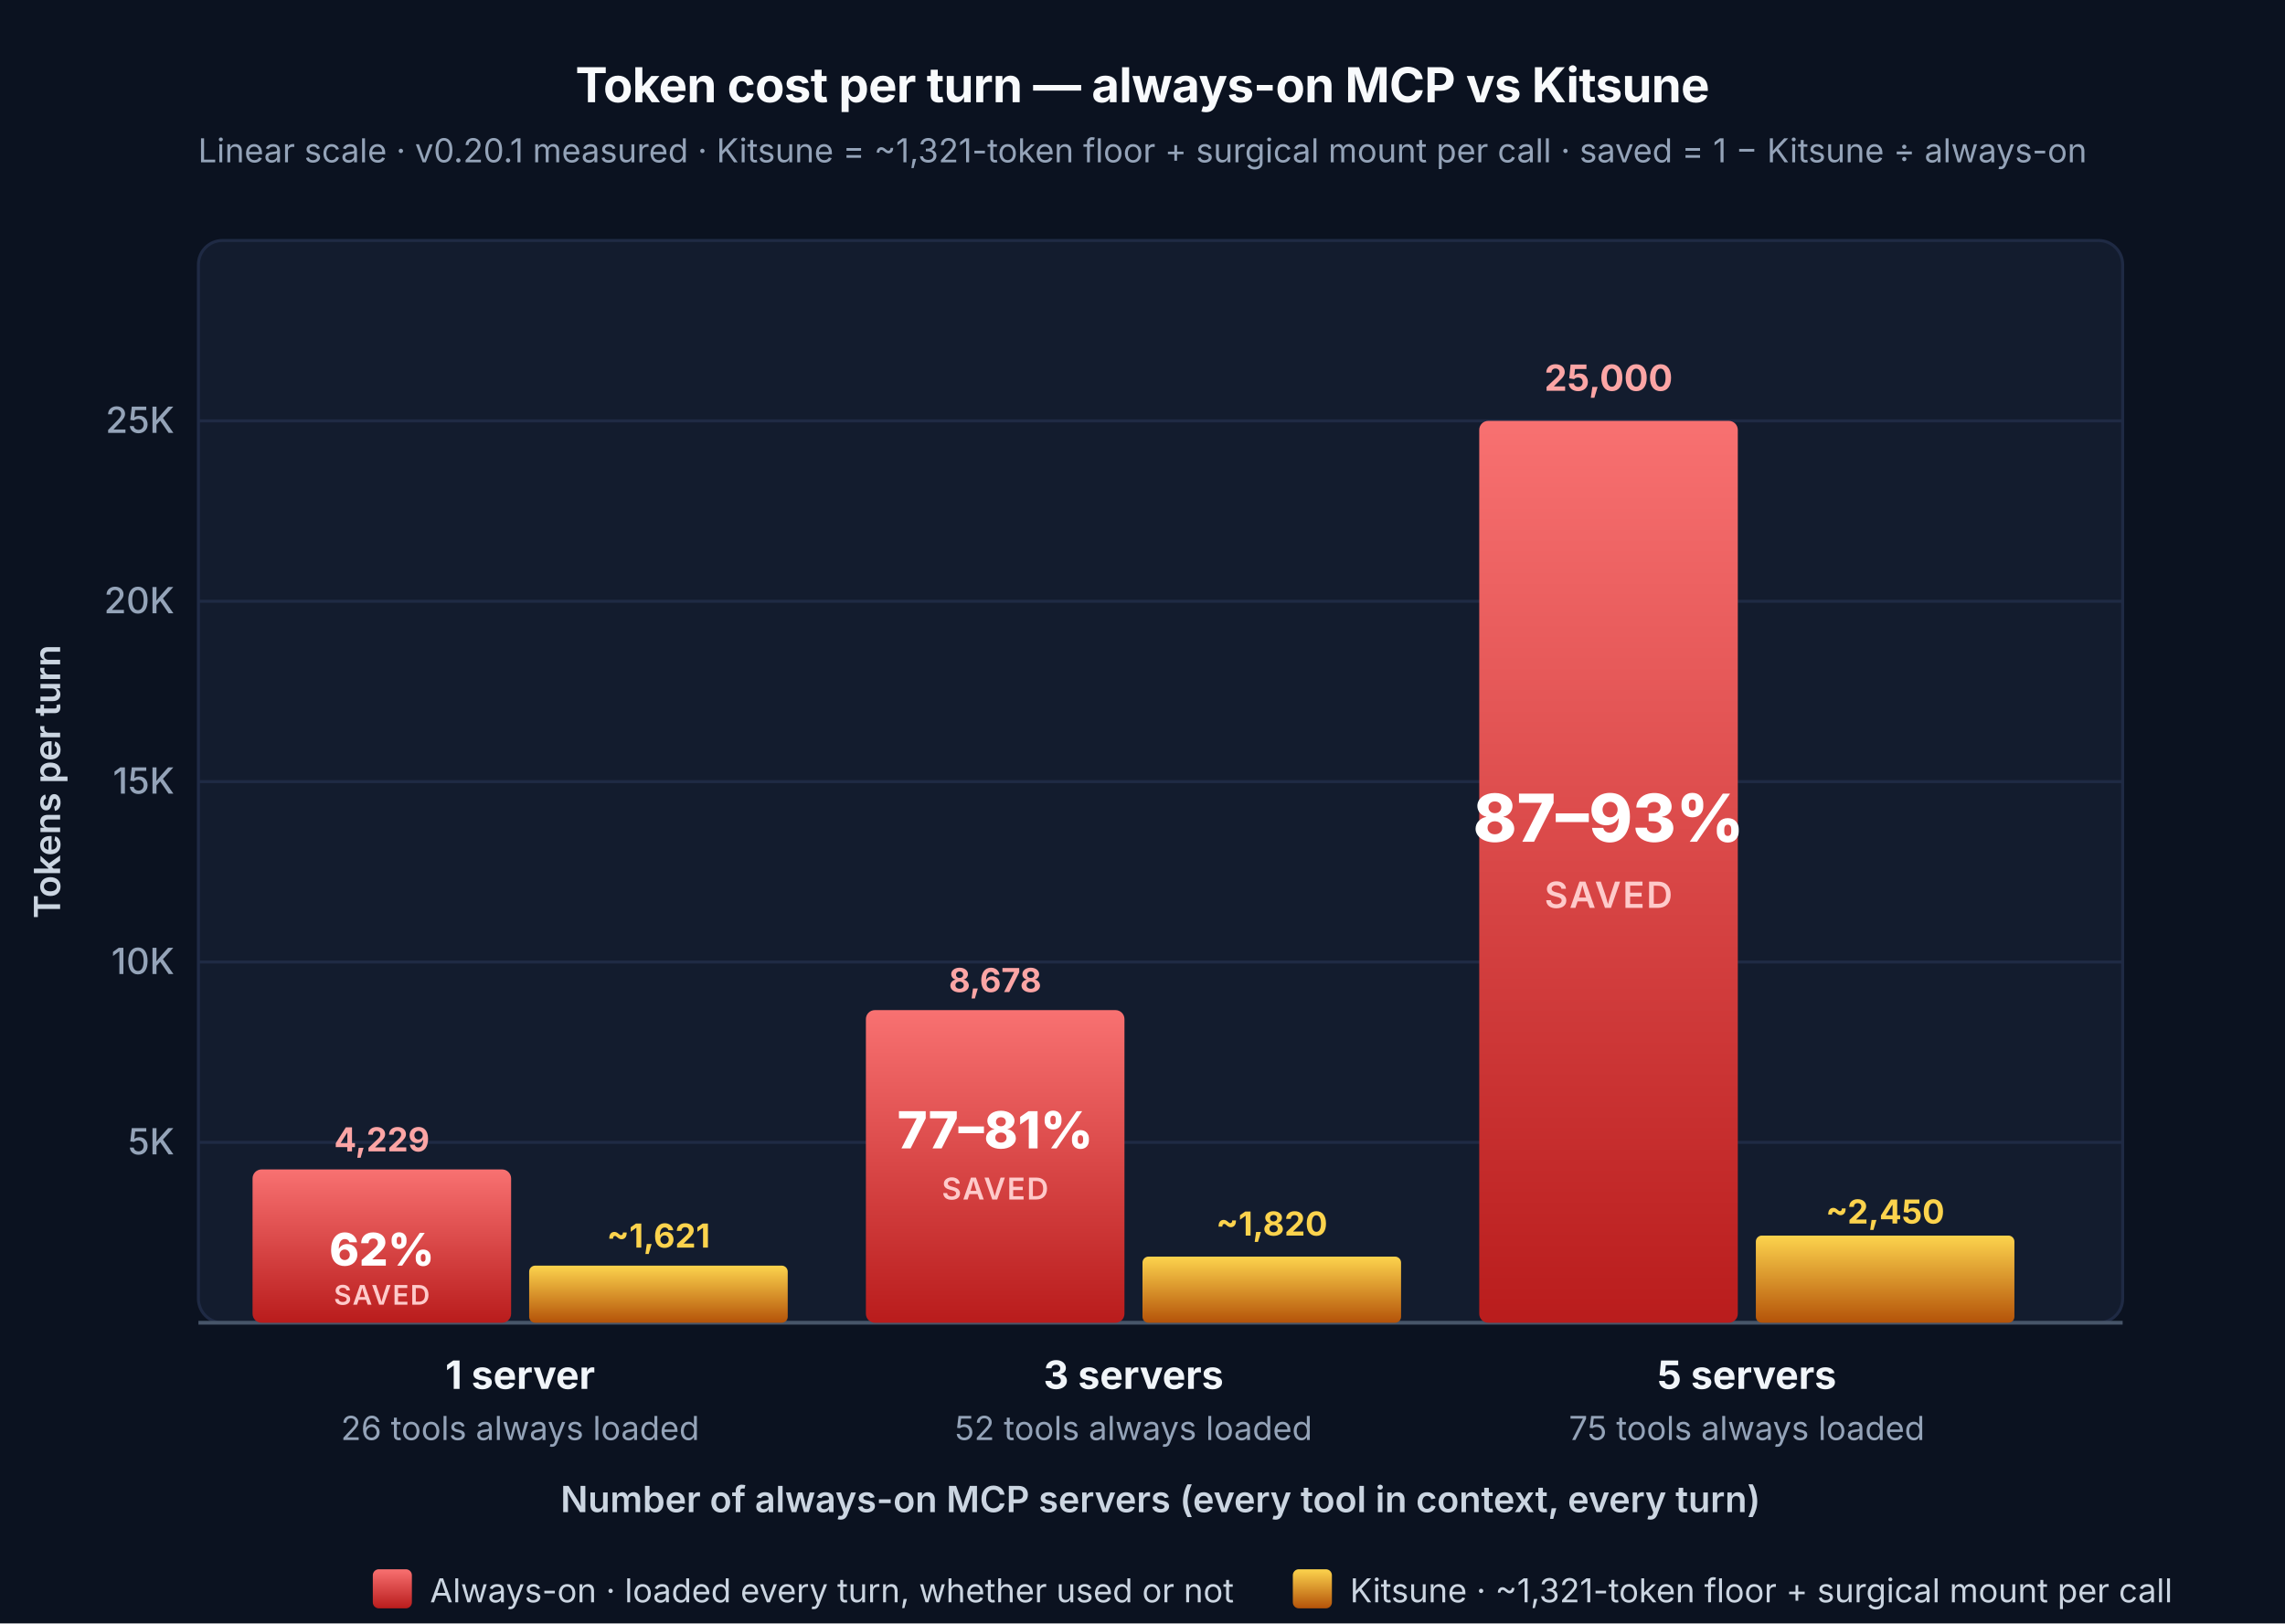
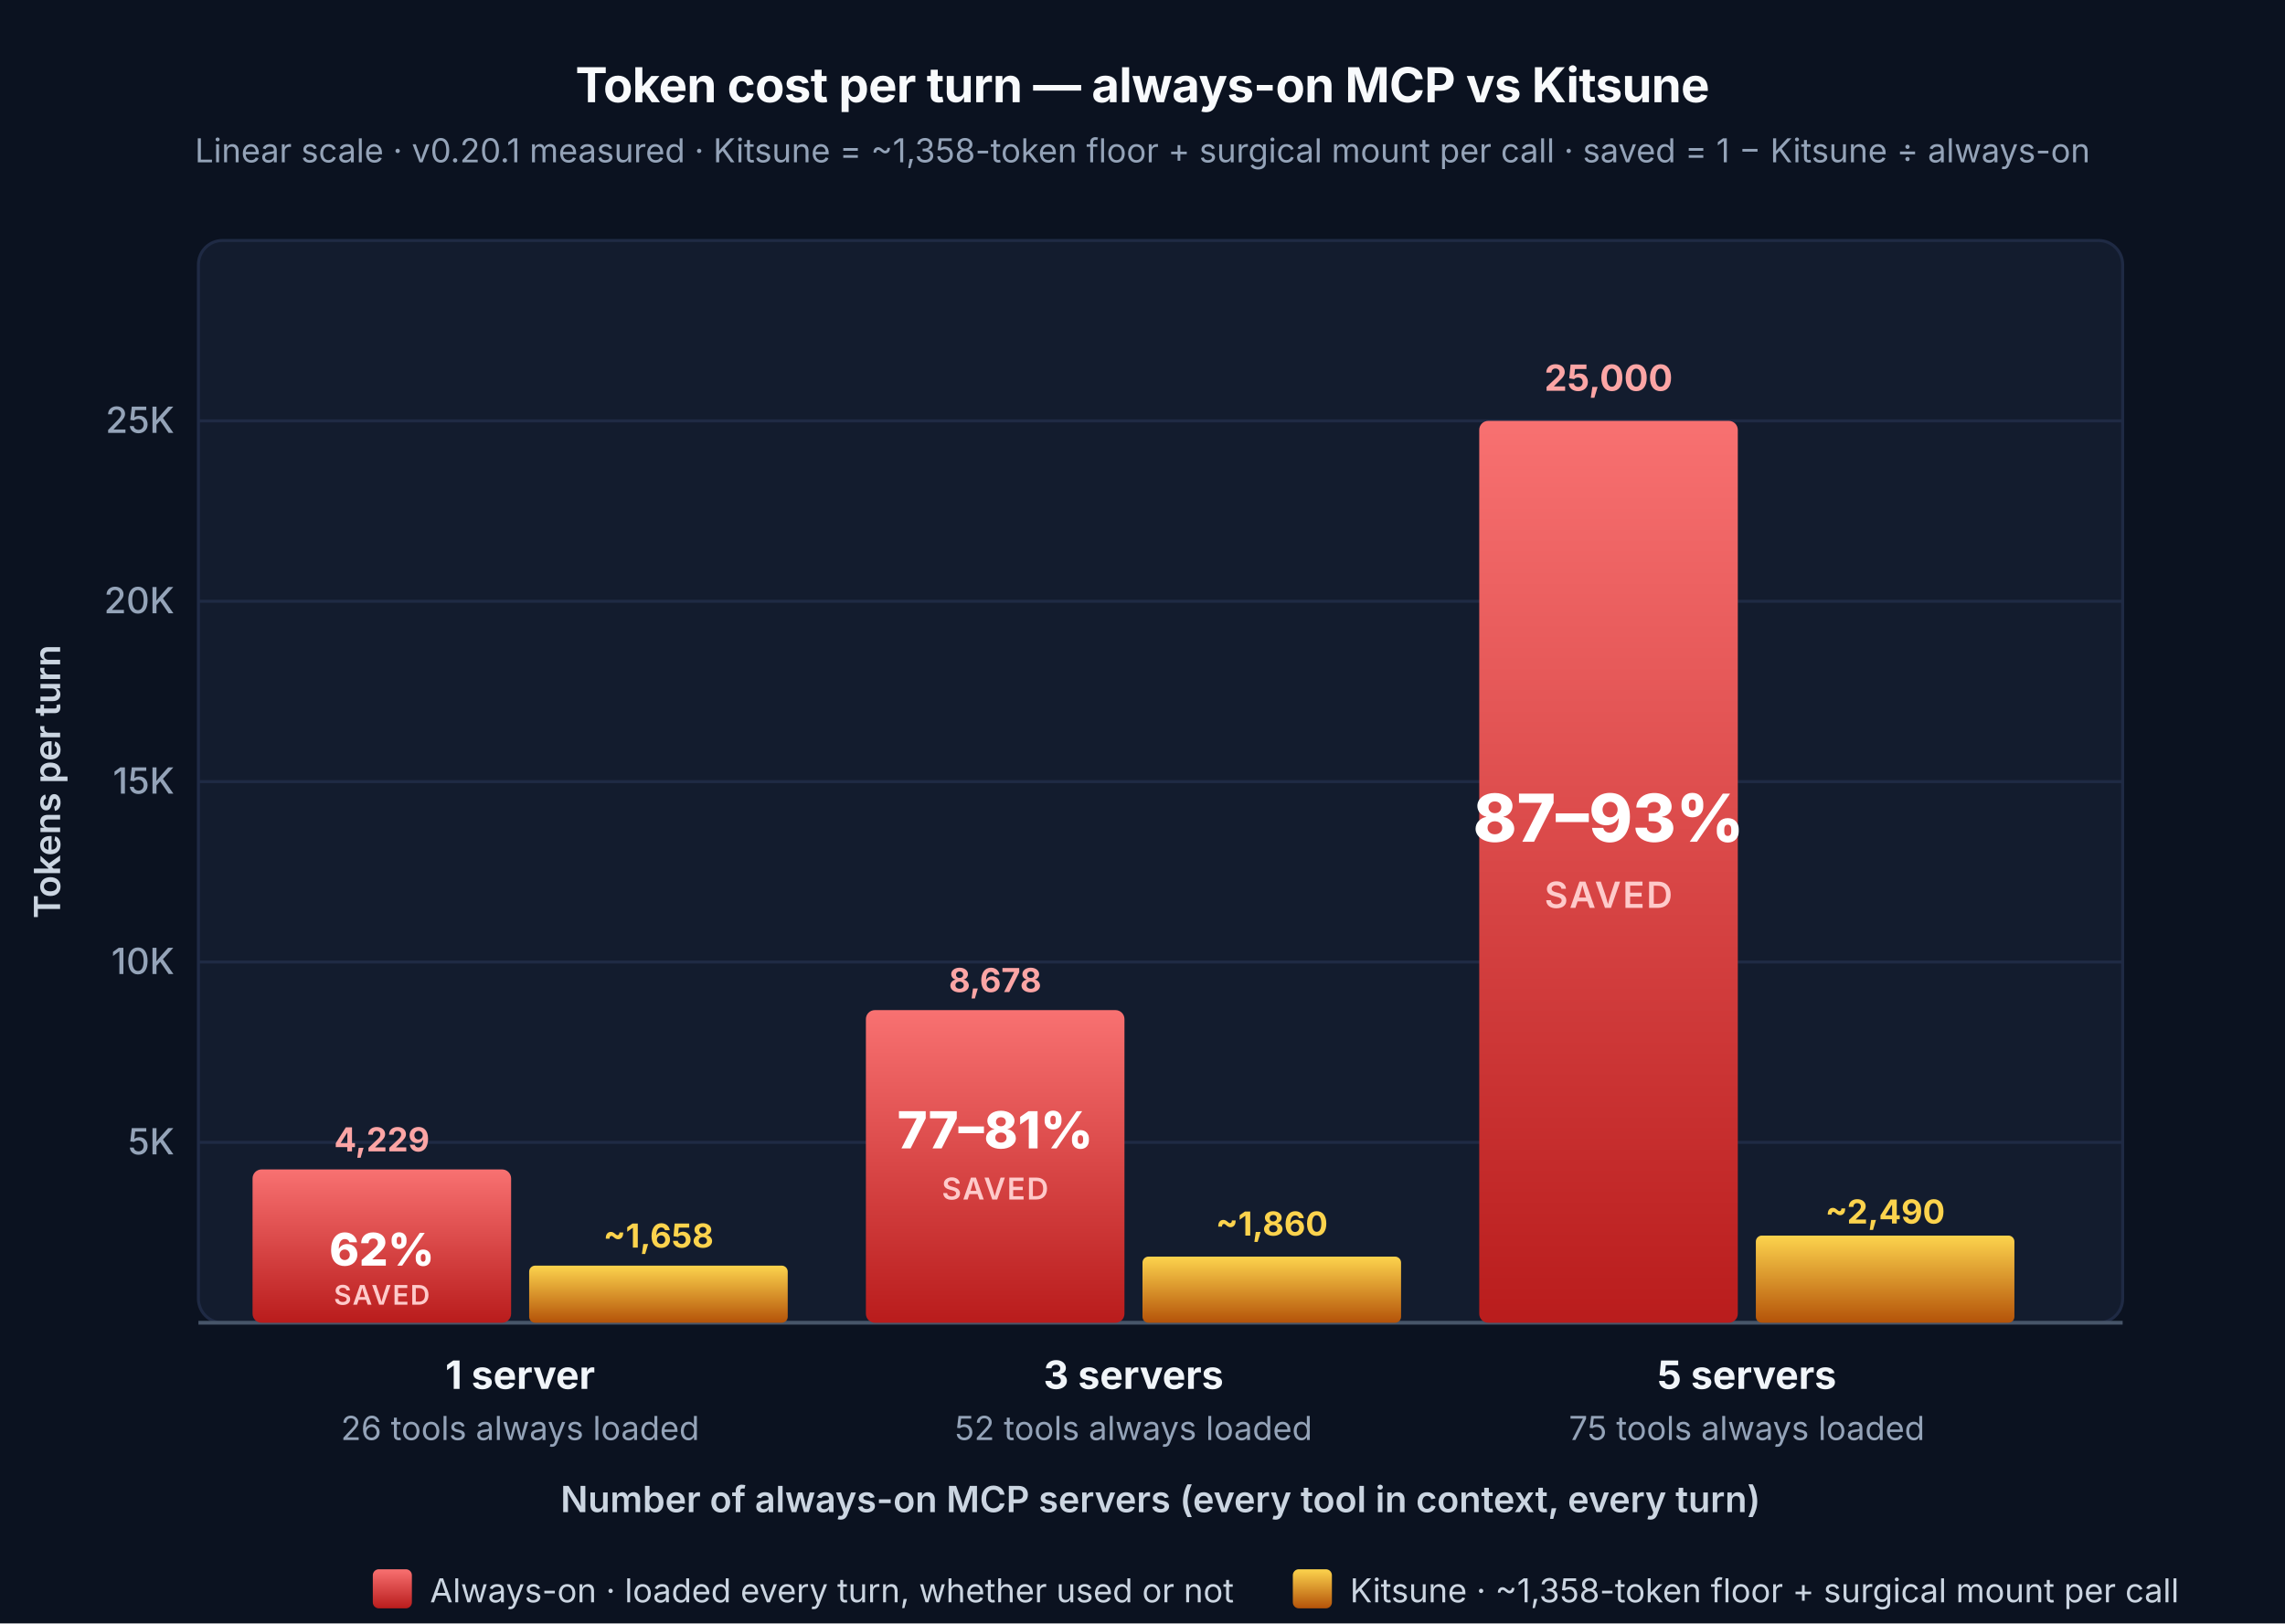
<svg xmlns="http://www.w3.org/2000/svg" width="760" height="540" viewBox="0 0 760 540" font-family="-apple-system,BlinkMacSystemFont,'Segoe UI Variable','Segoe UI',system-ui,Inter,Roboto,Helvetica,Arial,sans-serif" role="img" aria-labelledby="costTitle costDesc">
  <defs>
    <linearGradient id="gRed" x1="0" y1="0" x2="0" y2="1">
      <stop offset="0%" stop-color="#f87171" />
      <stop offset="100%" stop-color="#b91c1c" />
    </linearGradient>
    <linearGradient id="gAmber" x1="0" y1="0" x2="0" y2="1">
      <stop offset="0%" stop-color="#fcd34d" />
      <stop offset="100%" stop-color="#b45309" />
    </linearGradient>
    <style>
      .bg        { fill: #0b1220 }
      .chartbg   { fill: #131c2e; stroke: #1f2a44; stroke-width: 1 }
      .gridline  { stroke: #1f2a44; stroke-width: 1 }
      .baseline  { stroke: #475569; stroke-width: 1.25 }
      .axlabel   { fill: #94a3b8; font-weight: 500 }
      .axtitle   { fill: #cbd5e1; font-weight: 600 }
      .title     { fill: #f8fafc; letter-spacing: -0.01em }
      .sub       { fill: #94a3b8 }
      .grouplbl  { fill: #f1f5f9; font-weight: 700 }
      .groupsub  { fill: #94a3b8 }
      .vallabel-r{ fill: #fca5a5; font-weight: 700 }
      .vallabel-a{ fill: #fcd34d; font-weight: 700 }
      .savings-l { fill: #ffffff; font-weight: 800 }
      .savings-s { fill: #fecaca; font-weight: 600; letter-spacing: 0.05em }
      .legendlbl { fill: #cbd5e1 }
    </style>
  </defs>
  <rect width="760" height="540" class="bg" />
  <text x="380" y="34" text-anchor="middle" class="title" font-size="16" font-weight="700">
    Token cost per turn — always-on MCP vs Kitsune
  </text>
  <text x="380" y="54" text-anchor="middle" class="sub" font-size="11">
-     Linear scale  ·  v0.20.1 measured  ·  Kitsune = ~1,321-token floor + surgical mount per call  ·  saved = 1 − Kitsune ÷ always-on
+     Linear scale  ·  v0.20.1 measured  ·  Kitsune = ~1,358-token floor + surgical mount per call  ·  saved = 1 − Kitsune ÷ always-on
  </text>
  <rect x="66" y="80" width="640" height="360" rx="8" class="chartbg" />
  <g class="gridline">
    <line x1="66" y1="380" x2="706" y2="380" />
    <line x1="66" y1="320" x2="706" y2="320" />
    <line x1="66" y1="260" x2="706" y2="260" />
    <line x1="66" y1="200" x2="706" y2="200" />
    <line x1="66" y1="140" x2="706" y2="140" />
  </g>
  <g class="axlabel" font-size="12" text-anchor="end">
    <text x="58" y="384">5K</text>
    <text x="58" y="324">10K</text>
    <text x="58" y="264">15K</text>
    <text x="58" y="204">20K</text>
    <text x="58" y="144">25K</text>
  </g>
  <text transform="translate(20, 260) rotate(-90)" text-anchor="middle" class="axtitle" font-size="12">Tokens per turn</text>
  <line x1="66" y1="440" x2="706" y2="440" class="baseline" />
  <text x="127" y="383" text-anchor="middle" class="vallabel-r" font-size="11">4,229</text>
  <rect x="84" y="389" width="86" height="51" fill="url(#gRed)" rx="3" />
  <text x="127" y="421" text-anchor="middle" class="savings-l" font-size="15">62%</text>
  <text x="127" y="434" text-anchor="middle" class="savings-s" font-size="9">SAVED</text>
-   <text x="219" y="415" text-anchor="middle" class="vallabel-a" font-size="11">~1,621</text>
+   <text x="219" y="415" text-anchor="middle" class="vallabel-a" font-size="11">~1,658</text>
  <rect x="176" y="421" width="86" height="19" fill="url(#gAmber)" rx="2" />
  <text x="173" y="462" text-anchor="middle" class="grouplbl" font-size="13">1 server</text>
  <text x="173" y="479" text-anchor="middle" class="groupsub" font-size="11">26 tools always loaded</text>
  <text x="331" y="330" text-anchor="middle" class="vallabel-r" font-size="11">8,678</text>
  <rect x="288" y="336" width="86" height="104" fill="url(#gRed)" rx="3" />
  <text x="331" y="382" text-anchor="middle" class="savings-l" font-size="17">77–81%</text>
  <text x="331" y="399" text-anchor="middle" class="savings-s" font-size="10">SAVED</text>
-   <text x="423" y="411" text-anchor="middle" class="vallabel-a" font-size="11">~1,820</text>
+   <text x="423" y="411" text-anchor="middle" class="vallabel-a" font-size="11">~1,860</text>
  <rect x="380" y="418" width="86" height="22" fill="url(#gAmber)" rx="2" />
  <text x="377" y="462" text-anchor="middle" class="grouplbl" font-size="13">3 servers</text>
  <text x="377" y="479" text-anchor="middle" class="groupsub" font-size="11">52 tools always loaded</text>
  <text x="535" y="130" text-anchor="middle" class="vallabel-r" font-size="12" font-weight="700">25,000</text>
  <rect x="492" y="140" width="86" height="300" fill="url(#gRed)" rx="3" />
  <text x="535" y="280" text-anchor="middle" class="savings-l" font-size="22">87–93%</text>
  <text x="535" y="302" text-anchor="middle" class="savings-s" font-size="12">SAVED</text>
-   <text x="627" y="407" text-anchor="middle" class="vallabel-a" font-size="11">~2,450</text>
+   <text x="627" y="407" text-anchor="middle" class="vallabel-a" font-size="11">~2,490</text>
  <rect x="584" y="411" width="86" height="29" fill="url(#gAmber)" rx="2" />
  <text x="581" y="462" text-anchor="middle" class="grouplbl" font-size="13">5 servers</text>
  <text x="581" y="479" text-anchor="middle" class="groupsub" font-size="11">75 tools always loaded</text>
  <text x="386" y="503" text-anchor="middle" class="axtitle" font-size="12">
    Number of always-on MCP servers  (every tool in context, every turn)
  </text>
  <g>
    <rect x="124" y="522" width="13" height="13" rx="2" fill="url(#gRed)" />
    <text x="143" y="533" class="legendlbl" font-size="11">
      Always-on  ·  loaded every turn, whether used or not
    </text>
    <rect x="430" y="522" width="13" height="13" rx="2" fill="url(#gAmber)" />
    <text x="449" y="533" class="legendlbl" font-size="11">
-       Kitsune  ·  ~1,321-token floor + surgical mount per call
+       Kitsune  ·  ~1,358-token floor + surgical mount per call
    </text>
  </g>
</svg>
